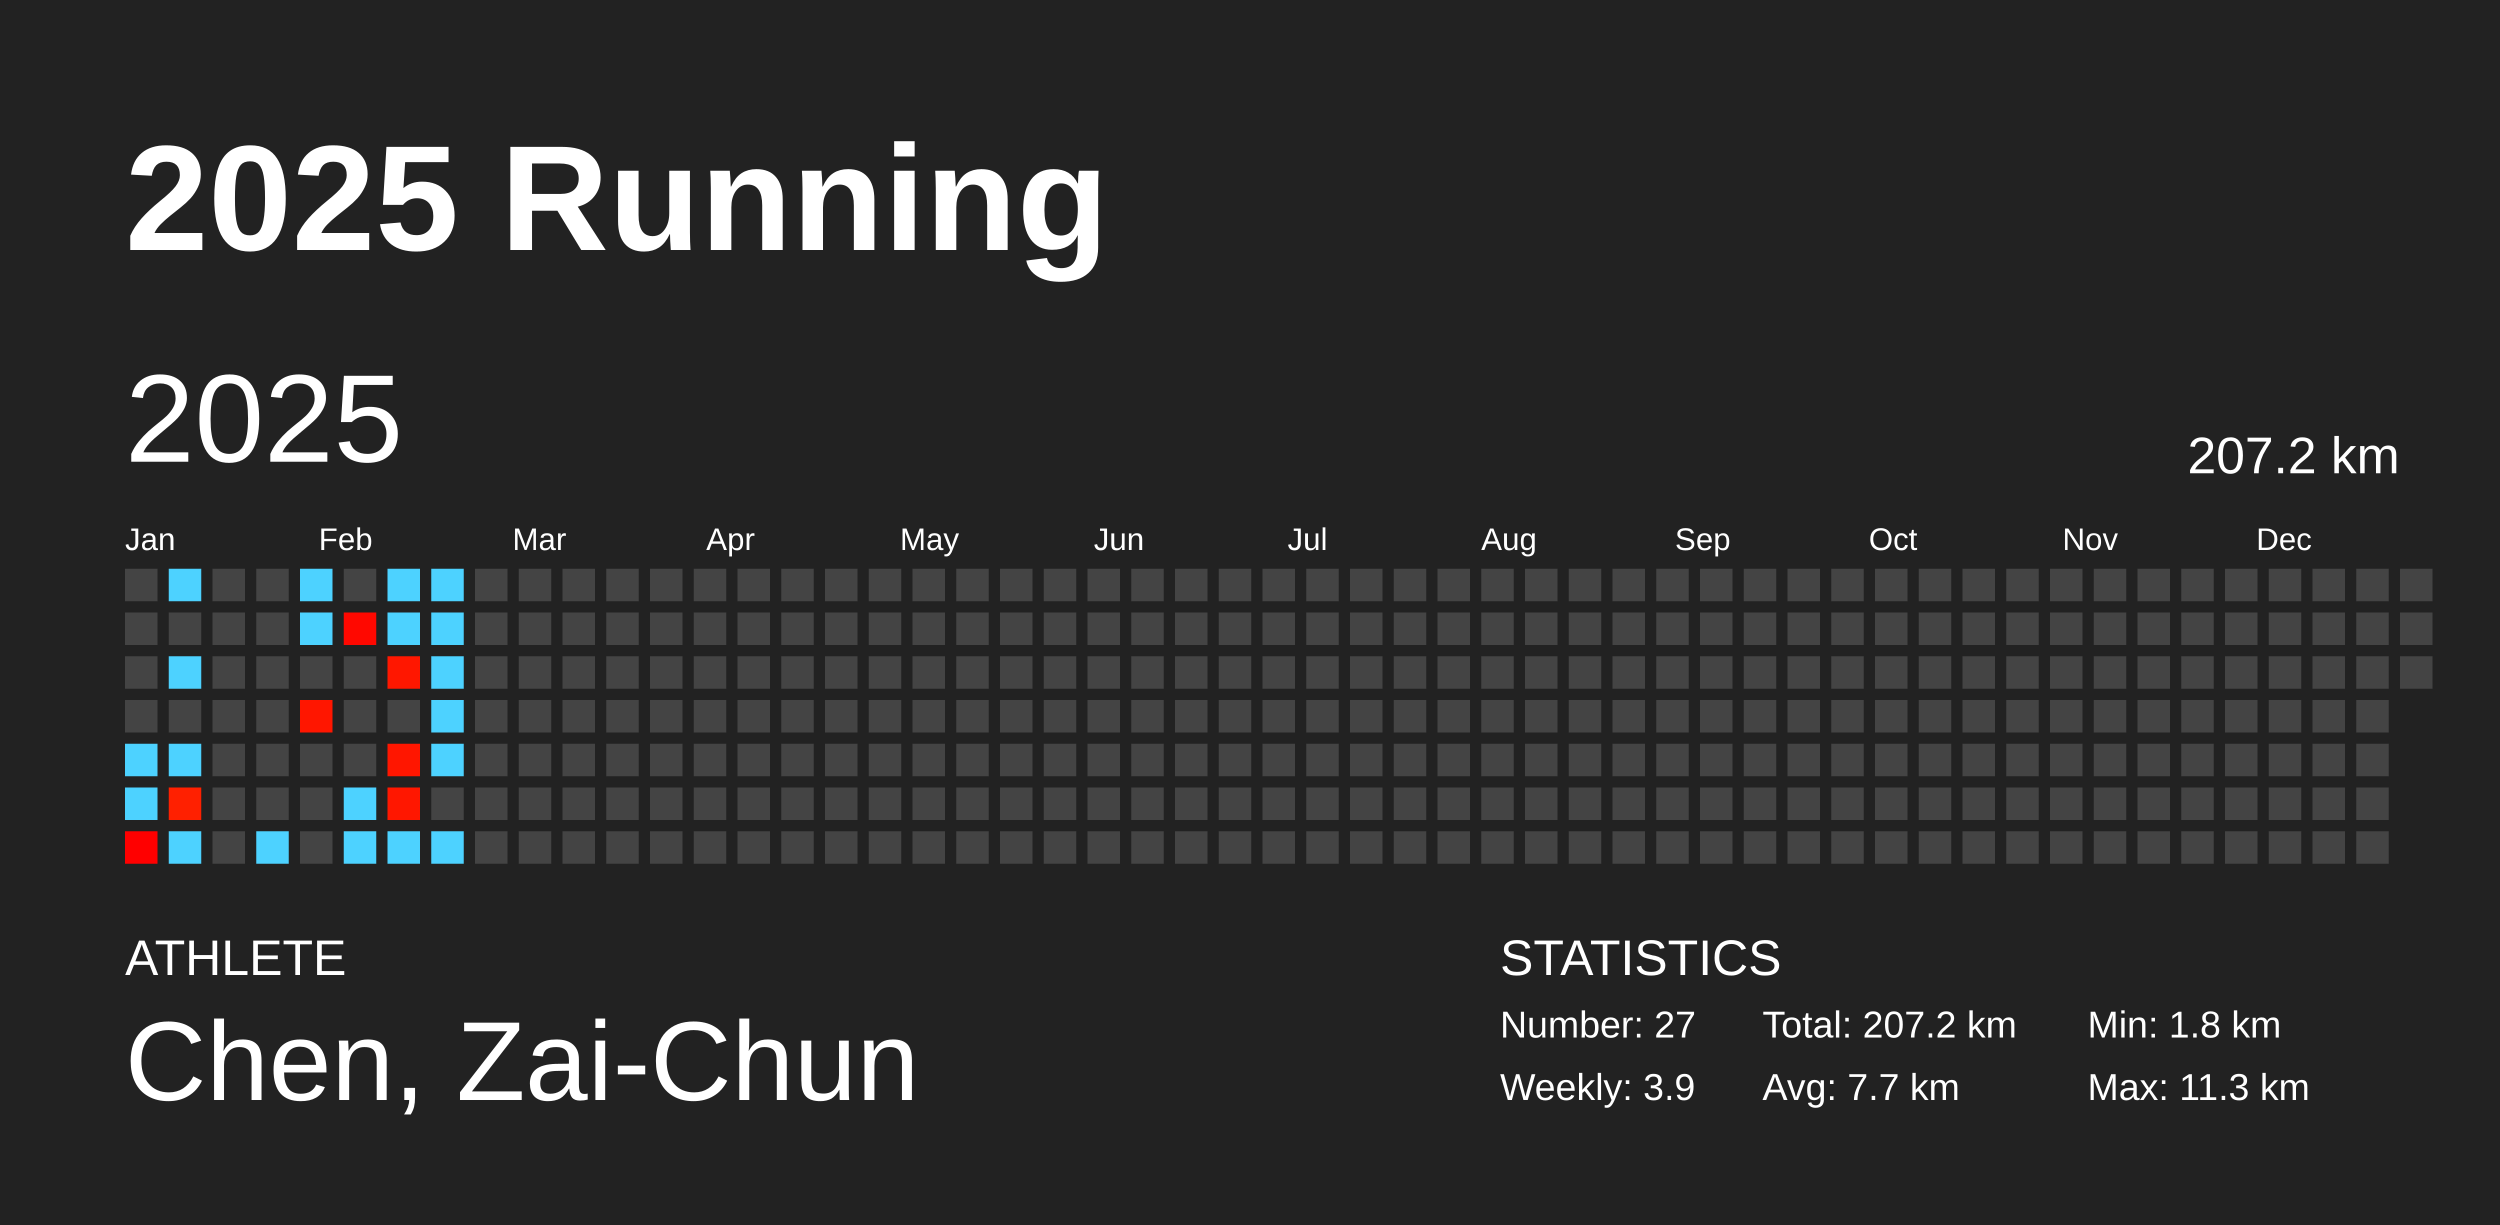
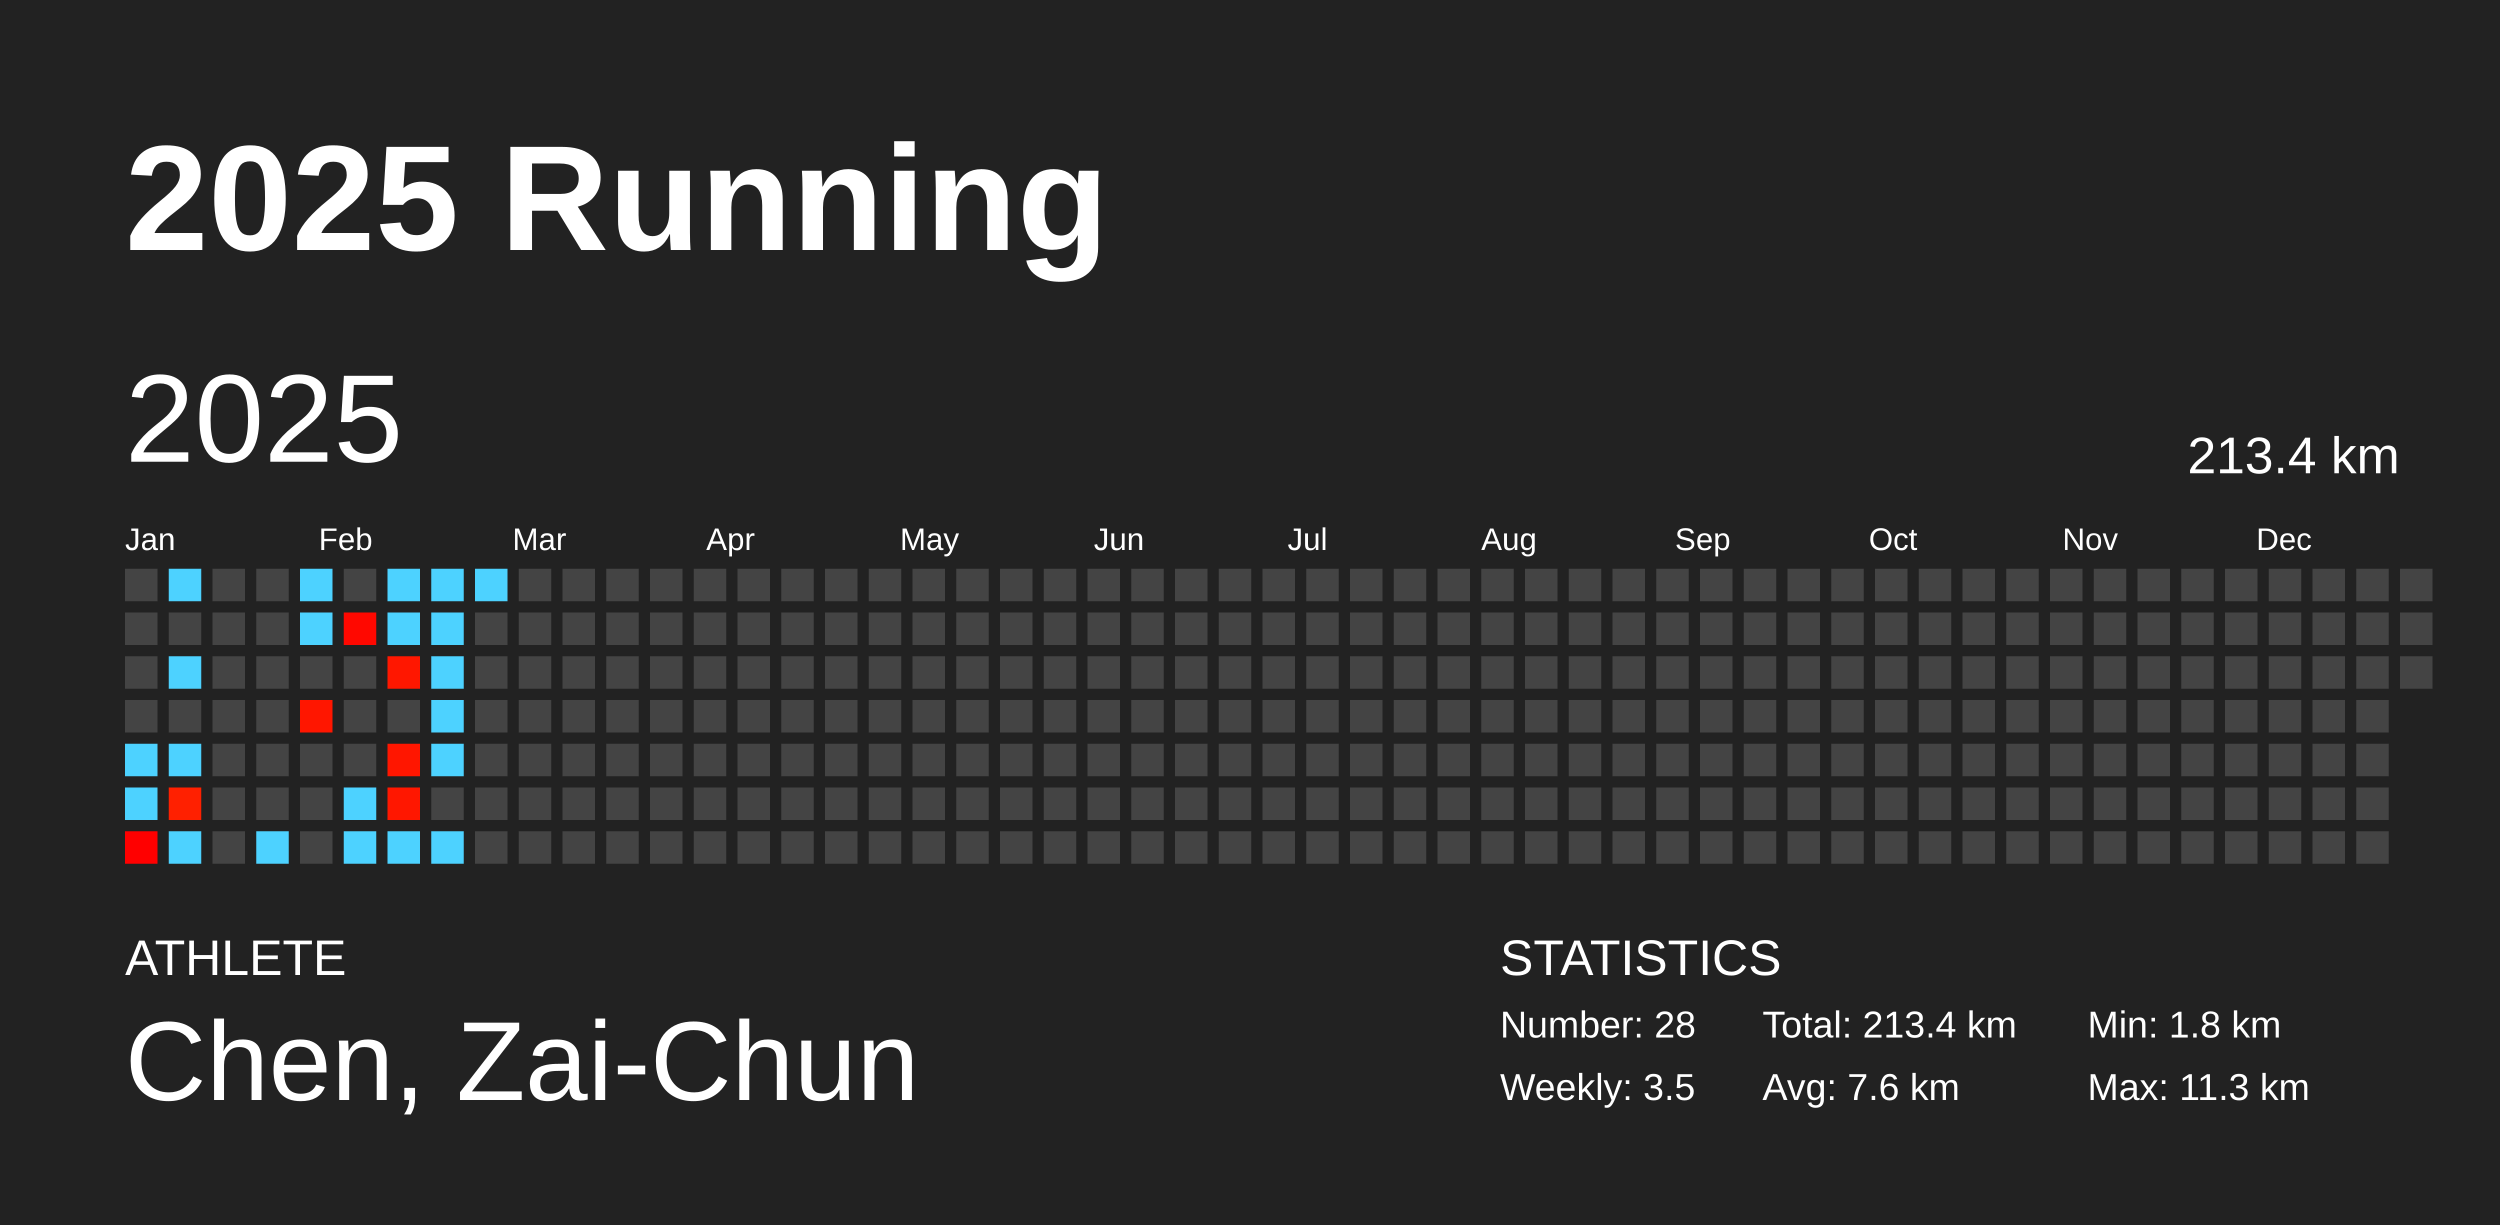
<svg xmlns="http://www.w3.org/2000/svg" baseProfile="full" height="98mm" version="1.1" viewBox="0,0,200,98" width="200mm">
  <defs />
  <rect fill="#222222" height="98" width="200" x="0" y="0" />
  <text fill="#FFFFFF" style="font-size:12px; font-family:Arial; font-weight:bold;" x="10" y="20">2025 Running</text>
  <text fill="#FFFFFF" style="font-size:4px; font-family:Arial" x="10" y="78">ATHLETE</text>
  <text fill="#FFFFFF" style="font-size:9px; font-family:Arial" x="10" y="88">Chen, Zai-Chun</text>
  <text fill="#FFFFFF" style="font-size:4px; font-family:Arial" x="120" y="78">STATISTICS</text>
-   <text fill="#FFFFFF" style="font-size:3px; font-family:Arial" x="120" y="83">Number: 27</text>
-   <text fill="#FFFFFF" style="font-size:3px; font-family:Arial" x="120" y="88">Weekly: 3.9</text>
-   <text fill="#FFFFFF" style="font-size:3px; font-family:Arial" x="141" y="83">Total: 207.2 km</text>
-   <text fill="#FFFFFF" style="font-size:3px; font-family:Arial" x="141" y="88">Avg: 7.7 km</text>
+   <text fill="#FFFFFF" style="font-size:3px; font-family:Arial" x="120" y="83">Number: 28</text>
+   <text fill="#FFFFFF" style="font-size:3px; font-family:Arial" x="120" y="88">Weekly: 3.5</text>
+   <text fill="#FFFFFF" style="font-size:3px; font-family:Arial" x="141" y="83">Total: 213.4 km</text>
+   <text fill="#FFFFFF" style="font-size:3px; font-family:Arial" x="141" y="88">Avg: 7.6 km</text>
  <text fill="#FFFFFF" style="font-size:3px; font-family:Arial" x="167" y="83">Min: 1.8 km</text>
  <text fill="#FFFFFF" style="font-size:3px; font-family:Arial" x="167" y="88">Max: 11.3 km</text>
  <text dominant-baseline="hanging" fill="#FFFFFF" style="font-size:10.0px; font-family:Arial;" x="10" y="30">2025</text>
-   <text dominant-baseline="hanging" fill="#FFFFFF" style="font-size:4.125px; font-family:Arial;" x="175" y="35">207.2 km</text>
+   <text dominant-baseline="hanging" fill="#FFFFFF" style="font-size:4.125px; font-family:Arial;" x="175" y="35">213.4 km</text>
  <text fill="#FFFFFF" style="font-size:2.5px; font-family:Arial" x="10.0" y="44">Jan</text>
  <text fill="#FFFFFF" style="font-size:2.5px; font-family:Arial" x="25.5" y="44">Feb</text>
  <text fill="#FFFFFF" style="font-size:2.5px; font-family:Arial" x="41.0" y="44">Mar</text>
  <text fill="#FFFFFF" style="font-size:2.5px; font-family:Arial" x="56.5" y="44">Apr</text>
  <text fill="#FFFFFF" style="font-size:2.5px; font-family:Arial" x="72.0" y="44">May</text>
  <text fill="#FFFFFF" style="font-size:2.5px; font-family:Arial" x="87.5" y="44">Jun</text>
  <text fill="#FFFFFF" style="font-size:2.5px; font-family:Arial" x="103.0" y="44">Jul</text>
  <text fill="#FFFFFF" style="font-size:2.5px; font-family:Arial" x="118.5" y="44">Aug</text>
  <text fill="#FFFFFF" style="font-size:2.5px; font-family:Arial" x="134.0" y="44">Sep</text>
  <text fill="#FFFFFF" style="font-size:2.5px; font-family:Arial" x="149.5" y="44">Oct</text>
  <text fill="#FFFFFF" style="font-size:2.5px; font-family:Arial" x="165.0" y="44">Nov</text>
  <text fill="#FFFFFF" style="font-size:2.5px; font-family:Arial" x="180.5" y="44">Dec</text>
  <rect fill="#444444" height="2.6" width="2.6" x="10.0" y="45.5" />
  <rect fill="#444444" height="2.6" width="2.6" x="10.0" y="49.0" />
  <rect fill="#444444" height="2.6" width="2.6" x="10.0" y="52.5" />
  <rect fill="#444444" height="2.6" width="2.6" x="10.0" y="56.0" />
  <rect fill="#4dd2ff" height="2.6" width="2.6" x="10.0" y="59.5" />
  <rect fill="#4dd2ff" height="2.6" width="2.6" x="10.0" y="63.0" />
  <rect fill="#ff0000" height="2.6" width="2.6" x="10.0" y="66.5" />
  <rect fill="#4dd2ff" height="2.6" width="2.6" x="13.5" y="45.5" />
  <rect fill="#444444" height="2.6" width="2.6" x="13.5" y="49.0" />
  <rect fill="#4dd2ff" height="2.6" width="2.6" x="13.5" y="52.5" />
  <rect fill="#444444" height="2.6" width="2.6" x="13.5" y="56.0" />
  <rect fill="#4dd2ff" height="2.6" width="2.6" x="13.5" y="59.5" />
  <rect fill="#ff2000" height="2.6" width="2.6" x="13.5" y="63.0" />
  <rect fill="#4dd2ff" height="2.6" width="2.6" x="13.5" y="66.5" />
  <rect fill="#444444" height="2.6" width="2.6" x="17.0" y="45.5" />
  <rect fill="#444444" height="2.6" width="2.6" x="17.0" y="49.0" />
  <rect fill="#444444" height="2.6" width="2.6" x="17.0" y="52.5" />
  <rect fill="#444444" height="2.6" width="2.6" x="17.0" y="56.0" />
  <rect fill="#444444" height="2.6" width="2.6" x="17.0" y="59.5" />
  <rect fill="#444444" height="2.6" width="2.6" x="17.0" y="63.0" />
  <rect fill="#444444" height="2.6" width="2.6" x="17.0" y="66.5" />
  <rect fill="#444444" height="2.6" width="2.6" x="20.5" y="45.5" />
  <rect fill="#444444" height="2.6" width="2.6" x="20.5" y="49.0" />
  <rect fill="#444444" height="2.6" width="2.6" x="20.5" y="52.5" />
  <rect fill="#444444" height="2.6" width="2.6" x="20.5" y="56.0" />
  <rect fill="#444444" height="2.6" width="2.6" x="20.5" y="59.5" />
  <rect fill="#444444" height="2.6" width="2.6" x="20.5" y="63.0" />
  <rect fill="#4dd2ff" height="2.6" width="2.6" x="20.5" y="66.5" />
  <rect fill="#4dd2ff" height="2.6" width="2.6" x="24.0" y="45.5" />
  <rect fill="#4dd2ff" height="2.6" width="2.6" x="24.0" y="49.0" />
  <rect fill="#444444" height="2.6" width="2.6" x="24.0" y="52.5" />
  <rect fill="#ff1600" height="2.6" width="2.6" x="24.0" y="56.0" />
  <rect fill="#444444" height="2.6" width="2.6" x="24.0" y="59.5" />
  <rect fill="#444444" height="2.6" width="2.6" x="24.0" y="63.0" />
  <rect fill="#444444" height="2.6" width="2.6" x="24.0" y="66.5" />
  <rect fill="#444444" height="2.6" width="2.6" x="27.5" y="45.5" />
  <rect fill="#ff0800" height="2.6" width="2.6" x="27.5" y="49.0" />
  <rect fill="#444444" height="2.6" width="2.6" x="27.5" y="52.5" />
  <rect fill="#444444" height="2.6" width="2.6" x="27.5" y="56.0" />
  <rect fill="#444444" height="2.6" width="2.6" x="27.5" y="59.5" />
  <rect fill="#4dd2ff" height="2.6" width="2.6" x="27.5" y="63.0" />
  <rect fill="#4dd2ff" height="2.6" width="2.6" x="27.5" y="66.5" />
  <rect fill="#4dd2ff" height="2.6" width="2.6" x="31.0" y="45.5" />
  <rect fill="#4dd2ff" height="2.6" width="2.6" x="31.0" y="49.0" />
  <rect fill="#ff1700" height="2.6" width="2.6" x="31.0" y="52.5" />
  <rect fill="#444444" height="2.6" width="2.6" x="31.0" y="56.0" />
  <rect fill="#ff1600" height="2.6" width="2.6" x="31.0" y="59.5" />
  <rect fill="#ff1700" height="2.6" width="2.6" x="31.0" y="63.0" />
  <rect fill="#4dd2ff" height="2.6" width="2.6" x="31.0" y="66.5" />
  <rect fill="#4dd2ff" height="2.6" width="2.6" x="34.5" y="45.5" />
  <rect fill="#4dd2ff" height="2.6" width="2.6" x="34.5" y="49.0" />
  <rect fill="#4dd2ff" height="2.6" width="2.6" x="34.5" y="52.5" />
  <rect fill="#4dd2ff" height="2.6" width="2.6" x="34.5" y="56.0" />
  <rect fill="#4dd2ff" height="2.6" width="2.6" x="34.5" y="59.5" />
  <rect fill="#444444" height="2.6" width="2.6" x="34.5" y="63.0" />
  <rect fill="#4dd2ff" height="2.6" width="2.6" x="34.5" y="66.5" />
-   <rect fill="#444444" height="2.6" width="2.6" x="38.0" y="45.5" />
+   <rect fill="#4dd2ff" height="2.6" width="2.6" x="38.0" y="45.5" />
  <rect fill="#444444" height="2.6" width="2.6" x="38.0" y="49.0" />
  <rect fill="#444444" height="2.6" width="2.6" x="38.0" y="52.5" />
  <rect fill="#444444" height="2.6" width="2.6" x="38.0" y="56.0" />
  <rect fill="#444444" height="2.6" width="2.6" x="38.0" y="59.5" />
  <rect fill="#444444" height="2.6" width="2.6" x="38.0" y="63.0" />
  <rect fill="#444444" height="2.6" width="2.6" x="38.0" y="66.5" />
  <rect fill="#444444" height="2.6" width="2.6" x="41.5" y="45.5" />
  <rect fill="#444444" height="2.6" width="2.6" x="41.5" y="49.0" />
  <rect fill="#444444" height="2.6" width="2.6" x="41.5" y="52.5" />
  <rect fill="#444444" height="2.6" width="2.6" x="41.5" y="56.0" />
  <rect fill="#444444" height="2.6" width="2.6" x="41.5" y="59.5" />
  <rect fill="#444444" height="2.6" width="2.6" x="41.5" y="63.0" />
  <rect fill="#444444" height="2.6" width="2.6" x="41.5" y="66.5" />
  <rect fill="#444444" height="2.6" width="2.6" x="45.0" y="45.5" />
  <rect fill="#444444" height="2.6" width="2.6" x="45.0" y="49.0" />
  <rect fill="#444444" height="2.6" width="2.6" x="45.0" y="52.5" />
  <rect fill="#444444" height="2.6" width="2.6" x="45.0" y="56.0" />
  <rect fill="#444444" height="2.6" width="2.6" x="45.0" y="59.5" />
  <rect fill="#444444" height="2.6" width="2.6" x="45.0" y="63.0" />
  <rect fill="#444444" height="2.6" width="2.6" x="45.0" y="66.5" />
  <rect fill="#444444" height="2.6" width="2.6" x="48.5" y="45.5" />
  <rect fill="#444444" height="2.6" width="2.6" x="48.5" y="49.0" />
  <rect fill="#444444" height="2.6" width="2.6" x="48.5" y="52.5" />
  <rect fill="#444444" height="2.6" width="2.6" x="48.5" y="56.0" />
  <rect fill="#444444" height="2.6" width="2.6" x="48.5" y="59.5" />
  <rect fill="#444444" height="2.6" width="2.6" x="48.5" y="63.0" />
  <rect fill="#444444" height="2.6" width="2.6" x="48.5" y="66.5" />
  <rect fill="#444444" height="2.6" width="2.6" x="52.0" y="45.5" />
  <rect fill="#444444" height="2.6" width="2.6" x="52.0" y="49.0" />
  <rect fill="#444444" height="2.6" width="2.6" x="52.0" y="52.5" />
  <rect fill="#444444" height="2.6" width="2.6" x="52.0" y="56.0" />
  <rect fill="#444444" height="2.6" width="2.6" x="52.0" y="59.5" />
  <rect fill="#444444" height="2.6" width="2.6" x="52.0" y="63.0" />
  <rect fill="#444444" height="2.6" width="2.6" x="52.0" y="66.5" />
  <rect fill="#444444" height="2.6" width="2.6" x="55.5" y="45.5" />
  <rect fill="#444444" height="2.6" width="2.6" x="55.5" y="49.0" />
  <rect fill="#444444" height="2.6" width="2.6" x="55.5" y="52.5" />
  <rect fill="#444444" height="2.6" width="2.6" x="55.5" y="56.0" />
  <rect fill="#444444" height="2.6" width="2.6" x="55.5" y="59.5" />
  <rect fill="#444444" height="2.6" width="2.6" x="55.5" y="63.0" />
  <rect fill="#444444" height="2.6" width="2.6" x="55.5" y="66.5" />
  <rect fill="#444444" height="2.6" width="2.6" x="59.0" y="45.5" />
  <rect fill="#444444" height="2.6" width="2.6" x="59.0" y="49.0" />
  <rect fill="#444444" height="2.6" width="2.6" x="59.0" y="52.5" />
  <rect fill="#444444" height="2.6" width="2.6" x="59.0" y="56.0" />
  <rect fill="#444444" height="2.6" width="2.6" x="59.0" y="59.5" />
  <rect fill="#444444" height="2.6" width="2.6" x="59.0" y="63.0" />
  <rect fill="#444444" height="2.6" width="2.6" x="59.0" y="66.5" />
  <rect fill="#444444" height="2.6" width="2.6" x="62.5" y="45.5" />
  <rect fill="#444444" height="2.6" width="2.6" x="62.5" y="49.0" />
  <rect fill="#444444" height="2.6" width="2.6" x="62.5" y="52.5" />
  <rect fill="#444444" height="2.6" width="2.6" x="62.5" y="56.0" />
  <rect fill="#444444" height="2.6" width="2.6" x="62.5" y="59.5" />
  <rect fill="#444444" height="2.6" width="2.6" x="62.5" y="63.0" />
  <rect fill="#444444" height="2.6" width="2.6" x="62.5" y="66.5" />
  <rect fill="#444444" height="2.6" width="2.6" x="66.0" y="45.5" />
  <rect fill="#444444" height="2.6" width="2.6" x="66.0" y="49.0" />
  <rect fill="#444444" height="2.6" width="2.6" x="66.0" y="52.5" />
  <rect fill="#444444" height="2.6" width="2.6" x="66.0" y="56.0" />
  <rect fill="#444444" height="2.6" width="2.6" x="66.0" y="59.5" />
  <rect fill="#444444" height="2.6" width="2.6" x="66.0" y="63.0" />
  <rect fill="#444444" height="2.6" width="2.6" x="66.0" y="66.5" />
  <rect fill="#444444" height="2.6" width="2.6" x="69.5" y="45.5" />
  <rect fill="#444444" height="2.6" width="2.6" x="69.5" y="49.0" />
  <rect fill="#444444" height="2.6" width="2.6" x="69.5" y="52.5" />
  <rect fill="#444444" height="2.6" width="2.6" x="69.5" y="56.0" />
  <rect fill="#444444" height="2.6" width="2.6" x="69.5" y="59.5" />
  <rect fill="#444444" height="2.6" width="2.6" x="69.5" y="63.0" />
  <rect fill="#444444" height="2.6" width="2.6" x="69.5" y="66.5" />
  <rect fill="#444444" height="2.6" width="2.6" x="73.0" y="45.5" />
  <rect fill="#444444" height="2.6" width="2.6" x="73.0" y="49.0" />
  <rect fill="#444444" height="2.6" width="2.6" x="73.0" y="52.5" />
  <rect fill="#444444" height="2.6" width="2.6" x="73.0" y="56.0" />
  <rect fill="#444444" height="2.6" width="2.6" x="73.0" y="59.5" />
  <rect fill="#444444" height="2.6" width="2.6" x="73.0" y="63.0" />
  <rect fill="#444444" height="2.6" width="2.6" x="73.0" y="66.5" />
  <rect fill="#444444" height="2.6" width="2.6" x="76.5" y="45.5" />
  <rect fill="#444444" height="2.6" width="2.6" x="76.5" y="49.0" />
  <rect fill="#444444" height="2.6" width="2.6" x="76.5" y="52.5" />
  <rect fill="#444444" height="2.6" width="2.6" x="76.5" y="56.0" />
  <rect fill="#444444" height="2.6" width="2.6" x="76.5" y="59.5" />
  <rect fill="#444444" height="2.6" width="2.6" x="76.5" y="63.0" />
  <rect fill="#444444" height="2.6" width="2.6" x="76.5" y="66.5" />
  <rect fill="#444444" height="2.6" width="2.6" x="80.0" y="45.5" />
  <rect fill="#444444" height="2.6" width="2.6" x="80.0" y="49.0" />
  <rect fill="#444444" height="2.6" width="2.6" x="80.0" y="52.5" />
  <rect fill="#444444" height="2.6" width="2.6" x="80.0" y="56.0" />
  <rect fill="#444444" height="2.6" width="2.6" x="80.0" y="59.5" />
  <rect fill="#444444" height="2.6" width="2.6" x="80.0" y="63.0" />
  <rect fill="#444444" height="2.6" width="2.6" x="80.0" y="66.5" />
  <rect fill="#444444" height="2.6" width="2.6" x="83.5" y="45.5" />
  <rect fill="#444444" height="2.6" width="2.6" x="83.5" y="49.0" />
  <rect fill="#444444" height="2.6" width="2.6" x="83.5" y="52.5" />
  <rect fill="#444444" height="2.6" width="2.6" x="83.5" y="56.0" />
  <rect fill="#444444" height="2.6" width="2.6" x="83.5" y="59.5" />
  <rect fill="#444444" height="2.6" width="2.6" x="83.5" y="63.0" />
  <rect fill="#444444" height="2.6" width="2.6" x="83.5" y="66.5" />
  <rect fill="#444444" height="2.6" width="2.6" x="87.0" y="45.5" />
  <rect fill="#444444" height="2.6" width="2.6" x="87.0" y="49.0" />
  <rect fill="#444444" height="2.6" width="2.6" x="87.0" y="52.5" />
  <rect fill="#444444" height="2.6" width="2.6" x="87.0" y="56.0" />
  <rect fill="#444444" height="2.6" width="2.6" x="87.0" y="59.5" />
  <rect fill="#444444" height="2.6" width="2.6" x="87.0" y="63.0" />
  <rect fill="#444444" height="2.6" width="2.6" x="87.0" y="66.5" />
  <rect fill="#444444" height="2.6" width="2.6" x="90.5" y="45.5" />
  <rect fill="#444444" height="2.6" width="2.6" x="90.5" y="49.0" />
  <rect fill="#444444" height="2.6" width="2.6" x="90.5" y="52.5" />
  <rect fill="#444444" height="2.6" width="2.6" x="90.5" y="56.0" />
  <rect fill="#444444" height="2.6" width="2.6" x="90.5" y="59.5" />
  <rect fill="#444444" height="2.6" width="2.6" x="90.5" y="63.0" />
  <rect fill="#444444" height="2.6" width="2.6" x="90.5" y="66.5" />
  <rect fill="#444444" height="2.6" width="2.6" x="94.0" y="45.5" />
  <rect fill="#444444" height="2.6" width="2.6" x="94.0" y="49.0" />
  <rect fill="#444444" height="2.6" width="2.6" x="94.0" y="52.5" />
  <rect fill="#444444" height="2.6" width="2.6" x="94.0" y="56.0" />
  <rect fill="#444444" height="2.6" width="2.6" x="94.0" y="59.5" />
  <rect fill="#444444" height="2.6" width="2.6" x="94.0" y="63.0" />
  <rect fill="#444444" height="2.6" width="2.6" x="94.0" y="66.5" />
  <rect fill="#444444" height="2.6" width="2.6" x="97.5" y="45.5" />
  <rect fill="#444444" height="2.6" width="2.6" x="97.5" y="49.0" />
  <rect fill="#444444" height="2.6" width="2.6" x="97.5" y="52.5" />
  <rect fill="#444444" height="2.6" width="2.6" x="97.5" y="56.0" />
  <rect fill="#444444" height="2.6" width="2.6" x="97.5" y="59.5" />
  <rect fill="#444444" height="2.6" width="2.6" x="97.5" y="63.0" />
  <rect fill="#444444" height="2.6" width="2.6" x="97.5" y="66.5" />
  <rect fill="#444444" height="2.6" width="2.6" x="101.0" y="45.5" />
  <rect fill="#444444" height="2.6" width="2.6" x="101.0" y="49.0" />
  <rect fill="#444444" height="2.6" width="2.6" x="101.0" y="52.5" />
  <rect fill="#444444" height="2.6" width="2.6" x="101.0" y="56.0" />
  <rect fill="#444444" height="2.6" width="2.6" x="101.0" y="59.5" />
  <rect fill="#444444" height="2.6" width="2.6" x="101.0" y="63.0" />
  <rect fill="#444444" height="2.6" width="2.6" x="101.0" y="66.5" />
  <rect fill="#444444" height="2.6" width="2.6" x="104.5" y="45.5" />
  <rect fill="#444444" height="2.6" width="2.6" x="104.5" y="49.0" />
  <rect fill="#444444" height="2.6" width="2.6" x="104.5" y="52.5" />
  <rect fill="#444444" height="2.6" width="2.6" x="104.5" y="56.0" />
  <rect fill="#444444" height="2.6" width="2.6" x="104.5" y="59.5" />
  <rect fill="#444444" height="2.6" width="2.6" x="104.5" y="63.0" />
  <rect fill="#444444" height="2.6" width="2.6" x="104.5" y="66.5" />
  <rect fill="#444444" height="2.6" width="2.6" x="108.0" y="45.5" />
  <rect fill="#444444" height="2.6" width="2.6" x="108.0" y="49.0" />
  <rect fill="#444444" height="2.6" width="2.6" x="108.0" y="52.5" />
  <rect fill="#444444" height="2.6" width="2.6" x="108.0" y="56.0" />
  <rect fill="#444444" height="2.6" width="2.6" x="108.0" y="59.5" />
  <rect fill="#444444" height="2.6" width="2.6" x="108.0" y="63.0" />
  <rect fill="#444444" height="2.6" width="2.6" x="108.0" y="66.5" />
  <rect fill="#444444" height="2.6" width="2.6" x="111.5" y="45.5" />
  <rect fill="#444444" height="2.6" width="2.6" x="111.5" y="49.0" />
  <rect fill="#444444" height="2.6" width="2.6" x="111.5" y="52.5" />
  <rect fill="#444444" height="2.6" width="2.6" x="111.5" y="56.0" />
  <rect fill="#444444" height="2.6" width="2.6" x="111.5" y="59.5" />
  <rect fill="#444444" height="2.6" width="2.6" x="111.5" y="63.0" />
  <rect fill="#444444" height="2.6" width="2.6" x="111.5" y="66.5" />
  <rect fill="#444444" height="2.6" width="2.6" x="115.0" y="45.5" />
  <rect fill="#444444" height="2.6" width="2.6" x="115.0" y="49.0" />
  <rect fill="#444444" height="2.6" width="2.6" x="115.0" y="52.5" />
  <rect fill="#444444" height="2.6" width="2.6" x="115.0" y="56.0" />
  <rect fill="#444444" height="2.6" width="2.6" x="115.0" y="59.5" />
  <rect fill="#444444" height="2.6" width="2.6" x="115.0" y="63.0" />
  <rect fill="#444444" height="2.6" width="2.6" x="115.0" y="66.5" />
  <rect fill="#444444" height="2.6" width="2.6" x="118.5" y="45.5" />
  <rect fill="#444444" height="2.6" width="2.6" x="118.5" y="49.0" />
  <rect fill="#444444" height="2.6" width="2.6" x="118.5" y="52.5" />
  <rect fill="#444444" height="2.6" width="2.6" x="118.5" y="56.0" />
  <rect fill="#444444" height="2.6" width="2.6" x="118.5" y="59.5" />
  <rect fill="#444444" height="2.6" width="2.6" x="118.5" y="63.0" />
  <rect fill="#444444" height="2.6" width="2.6" x="118.5" y="66.5" />
  <rect fill="#444444" height="2.6" width="2.6" x="122.0" y="45.5" />
  <rect fill="#444444" height="2.6" width="2.6" x="122.0" y="49.0" />
  <rect fill="#444444" height="2.6" width="2.6" x="122.0" y="52.5" />
  <rect fill="#444444" height="2.6" width="2.6" x="122.0" y="56.0" />
  <rect fill="#444444" height="2.6" width="2.6" x="122.0" y="59.5" />
  <rect fill="#444444" height="2.6" width="2.6" x="122.0" y="63.0" />
  <rect fill="#444444" height="2.6" width="2.6" x="122.0" y="66.5" />
  <rect fill="#444444" height="2.6" width="2.6" x="125.5" y="45.5" />
  <rect fill="#444444" height="2.6" width="2.6" x="125.5" y="49.0" />
  <rect fill="#444444" height="2.6" width="2.6" x="125.5" y="52.5" />
  <rect fill="#444444" height="2.6" width="2.6" x="125.5" y="56.0" />
  <rect fill="#444444" height="2.6" width="2.6" x="125.5" y="59.5" />
  <rect fill="#444444" height="2.6" width="2.6" x="125.5" y="63.0" />
  <rect fill="#444444" height="2.6" width="2.6" x="125.5" y="66.5" />
  <rect fill="#444444" height="2.6" width="2.6" x="129.0" y="45.5" />
  <rect fill="#444444" height="2.6" width="2.6" x="129.0" y="49.0" />
  <rect fill="#444444" height="2.6" width="2.6" x="129.0" y="52.5" />
  <rect fill="#444444" height="2.6" width="2.6" x="129.0" y="56.0" />
  <rect fill="#444444" height="2.6" width="2.6" x="129.0" y="59.5" />
  <rect fill="#444444" height="2.6" width="2.6" x="129.0" y="63.0" />
  <rect fill="#444444" height="2.6" width="2.6" x="129.0" y="66.5" />
  <rect fill="#444444" height="2.6" width="2.6" x="132.5" y="45.5" />
  <rect fill="#444444" height="2.6" width="2.6" x="132.5" y="49.0" />
  <rect fill="#444444" height="2.6" width="2.6" x="132.5" y="52.5" />
  <rect fill="#444444" height="2.6" width="2.6" x="132.5" y="56.0" />
  <rect fill="#444444" height="2.6" width="2.6" x="132.5" y="59.5" />
  <rect fill="#444444" height="2.6" width="2.6" x="132.5" y="63.0" />
  <rect fill="#444444" height="2.6" width="2.6" x="132.5" y="66.5" />
  <rect fill="#444444" height="2.6" width="2.6" x="136.0" y="45.5" />
  <rect fill="#444444" height="2.6" width="2.6" x="136.0" y="49.0" />
  <rect fill="#444444" height="2.6" width="2.6" x="136.0" y="52.5" />
  <rect fill="#444444" height="2.6" width="2.6" x="136.0" y="56.0" />
  <rect fill="#444444" height="2.6" width="2.6" x="136.0" y="59.5" />
  <rect fill="#444444" height="2.6" width="2.6" x="136.0" y="63.0" />
  <rect fill="#444444" height="2.6" width="2.6" x="136.0" y="66.5" />
  <rect fill="#444444" height="2.6" width="2.6" x="139.5" y="45.5" />
  <rect fill="#444444" height="2.6" width="2.6" x="139.5" y="49.0" />
  <rect fill="#444444" height="2.6" width="2.6" x="139.5" y="52.5" />
  <rect fill="#444444" height="2.6" width="2.6" x="139.5" y="56.0" />
  <rect fill="#444444" height="2.6" width="2.6" x="139.5" y="59.5" />
  <rect fill="#444444" height="2.6" width="2.6" x="139.5" y="63.0" />
  <rect fill="#444444" height="2.6" width="2.6" x="139.5" y="66.5" />
  <rect fill="#444444" height="2.6" width="2.6" x="143.0" y="45.5" />
  <rect fill="#444444" height="2.6" width="2.6" x="143.0" y="49.0" />
  <rect fill="#444444" height="2.6" width="2.6" x="143.0" y="52.5" />
  <rect fill="#444444" height="2.6" width="2.6" x="143.0" y="56.0" />
  <rect fill="#444444" height="2.6" width="2.6" x="143.0" y="59.5" />
  <rect fill="#444444" height="2.6" width="2.6" x="143.0" y="63.0" />
  <rect fill="#444444" height="2.6" width="2.6" x="143.0" y="66.5" />
  <rect fill="#444444" height="2.6" width="2.6" x="146.5" y="45.5" />
  <rect fill="#444444" height="2.6" width="2.6" x="146.5" y="49.0" />
  <rect fill="#444444" height="2.6" width="2.6" x="146.5" y="52.5" />
  <rect fill="#444444" height="2.6" width="2.6" x="146.5" y="56.0" />
  <rect fill="#444444" height="2.6" width="2.6" x="146.5" y="59.5" />
  <rect fill="#444444" height="2.6" width="2.6" x="146.5" y="63.0" />
  <rect fill="#444444" height="2.6" width="2.6" x="146.5" y="66.5" />
  <rect fill="#444444" height="2.6" width="2.6" x="150.0" y="45.5" />
  <rect fill="#444444" height="2.6" width="2.6" x="150.0" y="49.0" />
  <rect fill="#444444" height="2.6" width="2.6" x="150.0" y="52.5" />
  <rect fill="#444444" height="2.6" width="2.6" x="150.0" y="56.0" />
  <rect fill="#444444" height="2.6" width="2.6" x="150.0" y="59.5" />
  <rect fill="#444444" height="2.6" width="2.6" x="150.0" y="63.0" />
  <rect fill="#444444" height="2.6" width="2.6" x="150.0" y="66.5" />
  <rect fill="#444444" height="2.6" width="2.6" x="153.5" y="45.5" />
  <rect fill="#444444" height="2.6" width="2.6" x="153.5" y="49.0" />
  <rect fill="#444444" height="2.6" width="2.6" x="153.5" y="52.5" />
  <rect fill="#444444" height="2.6" width="2.6" x="153.5" y="56.0" />
  <rect fill="#444444" height="2.6" width="2.6" x="153.5" y="59.5" />
  <rect fill="#444444" height="2.6" width="2.6" x="153.5" y="63.0" />
  <rect fill="#444444" height="2.6" width="2.6" x="153.5" y="66.5" />
  <rect fill="#444444" height="2.6" width="2.6" x="157.0" y="45.5" />
  <rect fill="#444444" height="2.6" width="2.6" x="157.0" y="49.0" />
  <rect fill="#444444" height="2.6" width="2.6" x="157.0" y="52.5" />
  <rect fill="#444444" height="2.6" width="2.6" x="157.0" y="56.0" />
  <rect fill="#444444" height="2.6" width="2.6" x="157.0" y="59.5" />
  <rect fill="#444444" height="2.6" width="2.6" x="157.0" y="63.0" />
  <rect fill="#444444" height="2.6" width="2.6" x="157.0" y="66.5" />
  <rect fill="#444444" height="2.6" width="2.6" x="160.5" y="45.5" />
  <rect fill="#444444" height="2.6" width="2.6" x="160.5" y="49.0" />
  <rect fill="#444444" height="2.6" width="2.6" x="160.5" y="52.5" />
  <rect fill="#444444" height="2.6" width="2.6" x="160.5" y="56.0" />
  <rect fill="#444444" height="2.6" width="2.6" x="160.5" y="59.5" />
  <rect fill="#444444" height="2.6" width="2.6" x="160.5" y="63.0" />
  <rect fill="#444444" height="2.6" width="2.6" x="160.5" y="66.5" />
  <rect fill="#444444" height="2.6" width="2.6" x="164.0" y="45.5" />
  <rect fill="#444444" height="2.6" width="2.6" x="164.0" y="49.0" />
  <rect fill="#444444" height="2.6" width="2.6" x="164.0" y="52.5" />
  <rect fill="#444444" height="2.6" width="2.6" x="164.0" y="56.0" />
  <rect fill="#444444" height="2.6" width="2.6" x="164.0" y="59.5" />
  <rect fill="#444444" height="2.6" width="2.6" x="164.0" y="63.0" />
  <rect fill="#444444" height="2.6" width="2.6" x="164.0" y="66.5" />
  <rect fill="#444444" height="2.6" width="2.6" x="167.5" y="45.5" />
  <rect fill="#444444" height="2.6" width="2.6" x="167.5" y="49.0" />
  <rect fill="#444444" height="2.6" width="2.6" x="167.5" y="52.5" />
  <rect fill="#444444" height="2.6" width="2.6" x="167.5" y="56.0" />
  <rect fill="#444444" height="2.6" width="2.6" x="167.5" y="59.5" />
  <rect fill="#444444" height="2.6" width="2.6" x="167.5" y="63.0" />
  <rect fill="#444444" height="2.6" width="2.6" x="167.5" y="66.5" />
  <rect fill="#444444" height="2.6" width="2.6" x="171.0" y="45.5" />
  <rect fill="#444444" height="2.6" width="2.6" x="171.0" y="49.0" />
  <rect fill="#444444" height="2.6" width="2.6" x="171.0" y="52.5" />
  <rect fill="#444444" height="2.6" width="2.6" x="171.0" y="56.0" />
  <rect fill="#444444" height="2.6" width="2.6" x="171.0" y="59.5" />
  <rect fill="#444444" height="2.6" width="2.6" x="171.0" y="63.0" />
  <rect fill="#444444" height="2.6" width="2.6" x="171.0" y="66.5" />
  <rect fill="#444444" height="2.6" width="2.6" x="174.5" y="45.5" />
  <rect fill="#444444" height="2.6" width="2.6" x="174.5" y="49.0" />
  <rect fill="#444444" height="2.6" width="2.6" x="174.5" y="52.5" />
  <rect fill="#444444" height="2.6" width="2.6" x="174.5" y="56.0" />
  <rect fill="#444444" height="2.6" width="2.6" x="174.5" y="59.5" />
  <rect fill="#444444" height="2.6" width="2.6" x="174.5" y="63.0" />
  <rect fill="#444444" height="2.6" width="2.6" x="174.5" y="66.5" />
  <rect fill="#444444" height="2.6" width="2.6" x="178.0" y="45.5" />
  <rect fill="#444444" height="2.6" width="2.6" x="178.0" y="49.0" />
  <rect fill="#444444" height="2.6" width="2.6" x="178.0" y="52.5" />
  <rect fill="#444444" height="2.6" width="2.6" x="178.0" y="56.0" />
  <rect fill="#444444" height="2.6" width="2.6" x="178.0" y="59.5" />
  <rect fill="#444444" height="2.6" width="2.6" x="178.0" y="63.0" />
  <rect fill="#444444" height="2.6" width="2.6" x="178.0" y="66.5" />
  <rect fill="#444444" height="2.6" width="2.6" x="181.5" y="45.5" />
  <rect fill="#444444" height="2.6" width="2.6" x="181.5" y="49.0" />
  <rect fill="#444444" height="2.6" width="2.6" x="181.5" y="52.5" />
  <rect fill="#444444" height="2.6" width="2.6" x="181.5" y="56.0" />
  <rect fill="#444444" height="2.6" width="2.6" x="181.5" y="59.5" />
  <rect fill="#444444" height="2.6" width="2.6" x="181.5" y="63.0" />
  <rect fill="#444444" height="2.6" width="2.6" x="181.5" y="66.5" />
  <rect fill="#444444" height="2.6" width="2.6" x="185.0" y="45.5" />
  <rect fill="#444444" height="2.6" width="2.6" x="185.0" y="49.0" />
  <rect fill="#444444" height="2.6" width="2.6" x="185.0" y="52.5" />
  <rect fill="#444444" height="2.6" width="2.6" x="185.0" y="56.0" />
  <rect fill="#444444" height="2.6" width="2.6" x="185.0" y="59.5" />
  <rect fill="#444444" height="2.6" width="2.6" x="185.0" y="63.0" />
  <rect fill="#444444" height="2.6" width="2.6" x="185.0" y="66.5" />
  <rect fill="#444444" height="2.6" width="2.6" x="188.5" y="45.5" />
  <rect fill="#444444" height="2.6" width="2.6" x="188.5" y="49.0" />
  <rect fill="#444444" height="2.6" width="2.6" x="188.5" y="52.5" />
  <rect fill="#444444" height="2.6" width="2.6" x="188.5" y="56.0" />
  <rect fill="#444444" height="2.6" width="2.6" x="188.5" y="59.5" />
  <rect fill="#444444" height="2.6" width="2.6" x="188.5" y="63.0" />
  <rect fill="#444444" height="2.6" width="2.6" x="188.5" y="66.5" />
  <rect fill="#444444" height="2.6" width="2.6" x="192.0" y="45.5" />
  <rect fill="#444444" height="2.6" width="2.6" x="192.0" y="49.0" />
  <rect fill="#444444" height="2.6" width="2.6" x="192.0" y="52.5" />
</svg>
